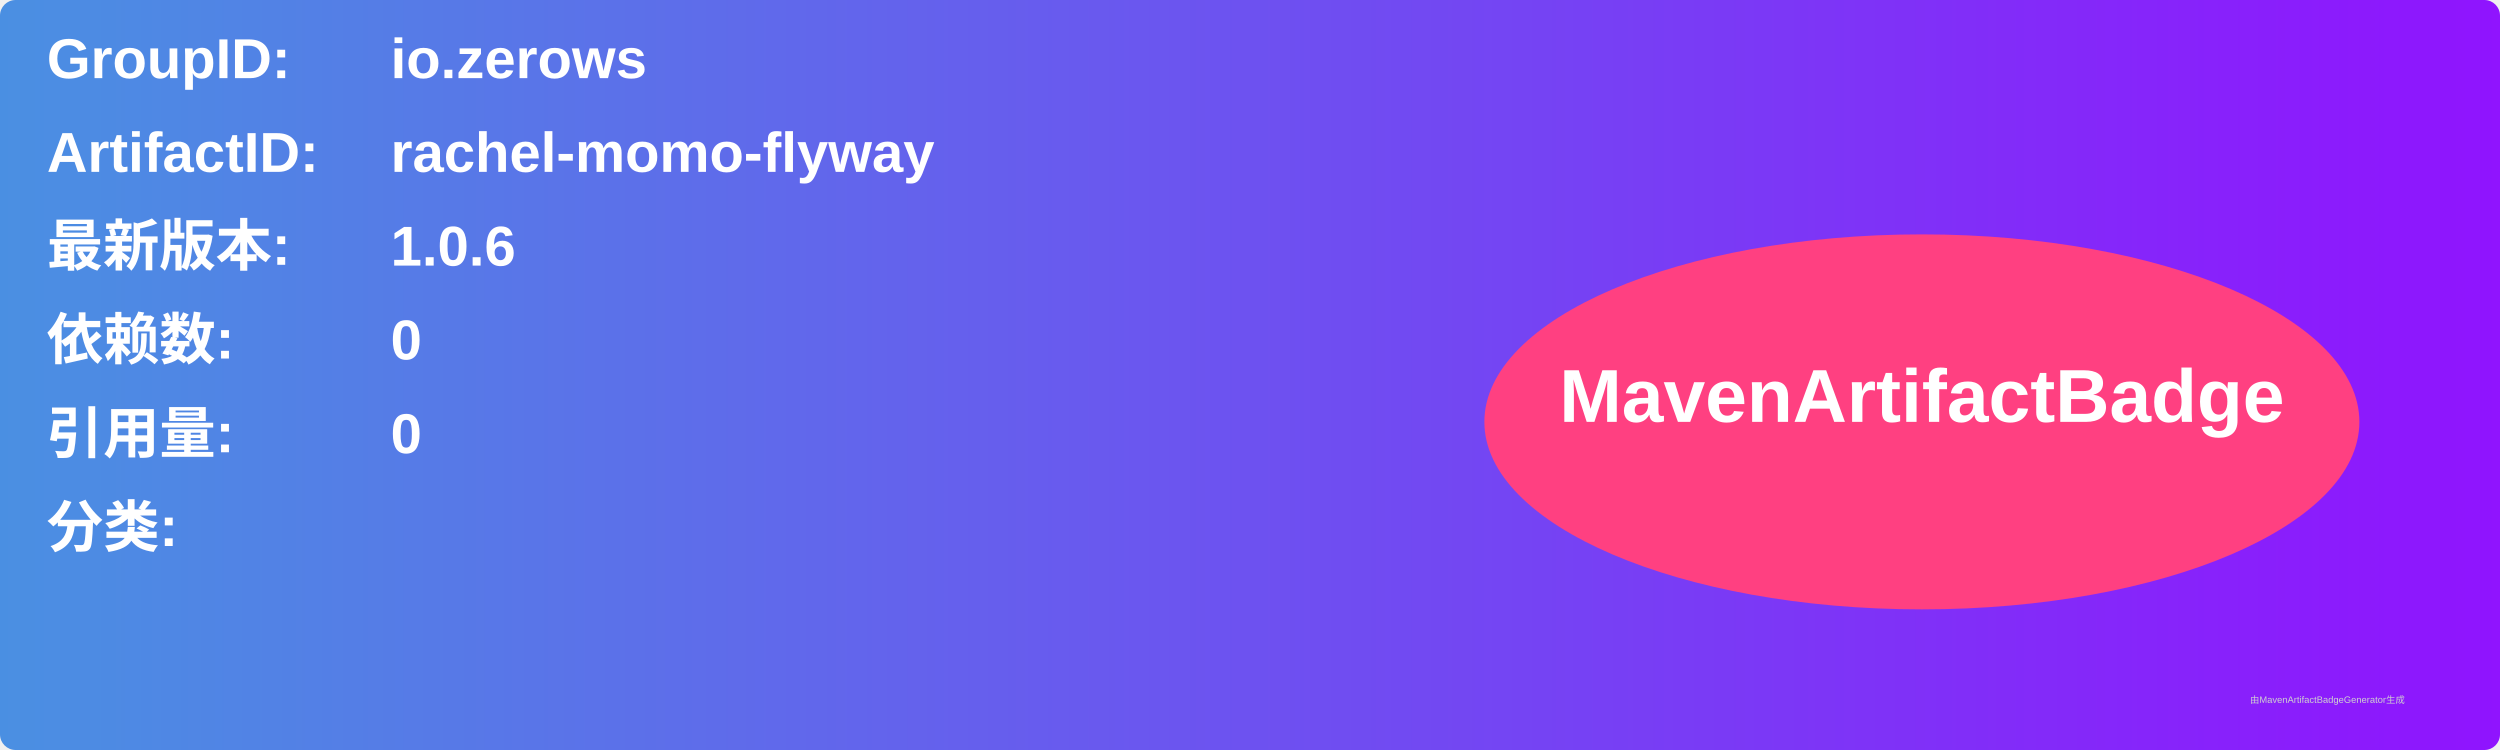
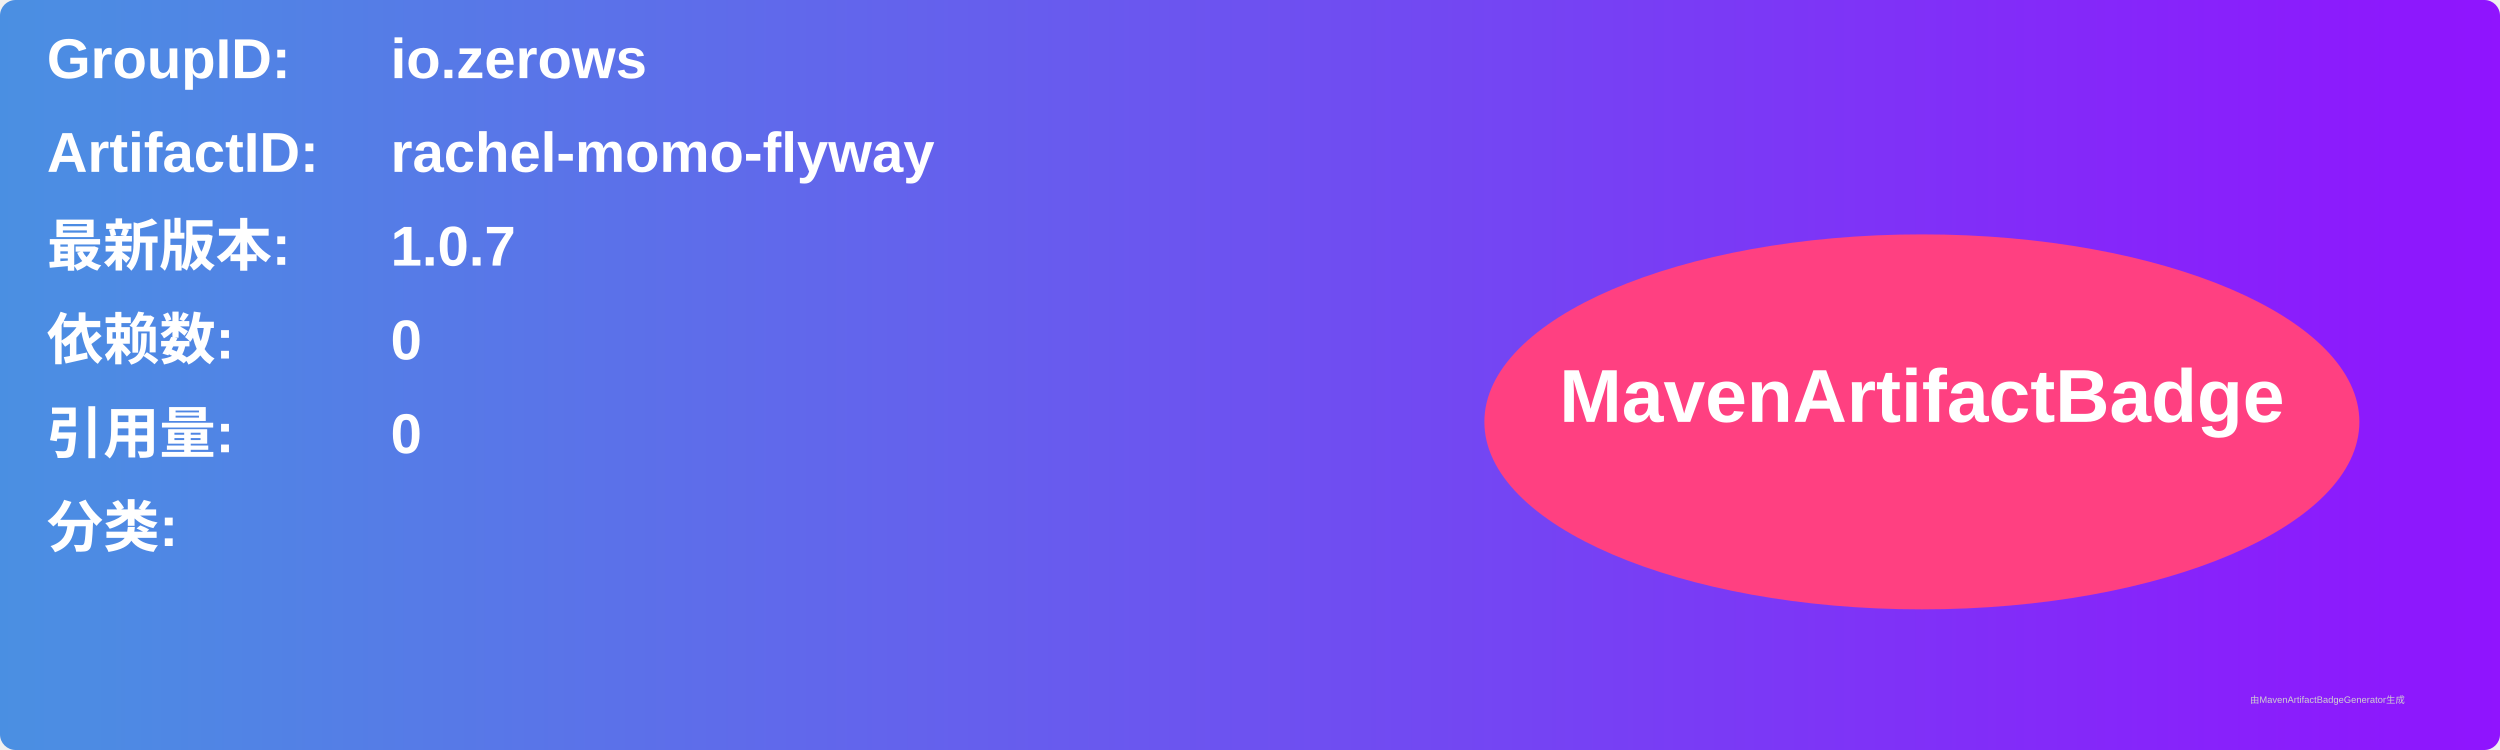
<svg xmlns="http://www.w3.org/2000/svg" width="800" height="240" viewBox="0 0 800 240">
  <linearGradient id="grad" x1="0%" y1="0%" x2="100%" y2="0%">
    <stop offset="0%" stop-color="#4a90e2" />
    <stop offset="100%" stop-color="#9013fe" />
  </linearGradient>
  <rect width="100%" height="100%" rx="5" ry="5" fill="url(#grad)" />
  <g transform="translate(15, 15)">
    <text x="0" y="10" font-family="Arial" font-size="18" fill="white" font-weight="bold" width="260">GroupID:</text>
    <text x="110" y="10" font-family="Arial" font-size="18" fill="white" font-weight="bold" width="460">io.zerows</text>
    <text x="0" y="40" font-family="Arial" font-size="18" fill="white" font-weight="bold" width="260">ArtifactID:</text>
    <text x="110" y="40" font-family="Arial" font-size="18" fill="white" font-weight="bold" width="460">rachel-momo-flyway</text>
    <text x="0" y="70" font-family="Arial" font-size="18" fill="white" font-weight="bold">最新版本:</text>
    <text x="110" y="70" font-family="Arial" font-size="18" fill="white" font-weight="bold">
-       <tspan font-weight="bold">1.0.6</tspan>
+       <tspan font-weight="bold">1.0.7</tspan>
    </text>
    <text x="0" y="100" font-family="Arial" font-size="18" fill="white" font-weight="bold">依赖数: </text>
    <text x="110" y="100" font-family="Arial" font-size="18" fill="white">
      <tspan font-weight="bold">0</tspan>
    </text>
    <text x="0" y="130" font-family="Arial" font-size="18" fill="white" font-weight="bold">引用量: </text>
    <text x="110" y="130" font-family="Arial" font-size="18" fill="white">
      <tspan font-weight="bold">0</tspan>
    </text>
    <text x="0" y="160" font-family="Arial" font-size="18" fill="white" font-weight="bold">分类:</text>
    <text x="10" y="190" font-family="Arial" font-size="10" fill="white">
      <tspan font-weight="bold" />
    </text>
    <ellipse cx="600" cy="120" rx="140" ry="60" fill="#ff4081" />
    <text x="600" y="120" text-anchor="middle" font-family="Arial" font-size="24" fill="white" font-weight="bold">MavenArtifactBadge</text>
  </g>
  <text x="720" y="225" font-family="Arial" font-size="3" fill="#d0d0d0">由MavenArtifactBadgeGenerator生成</text>
</svg>
